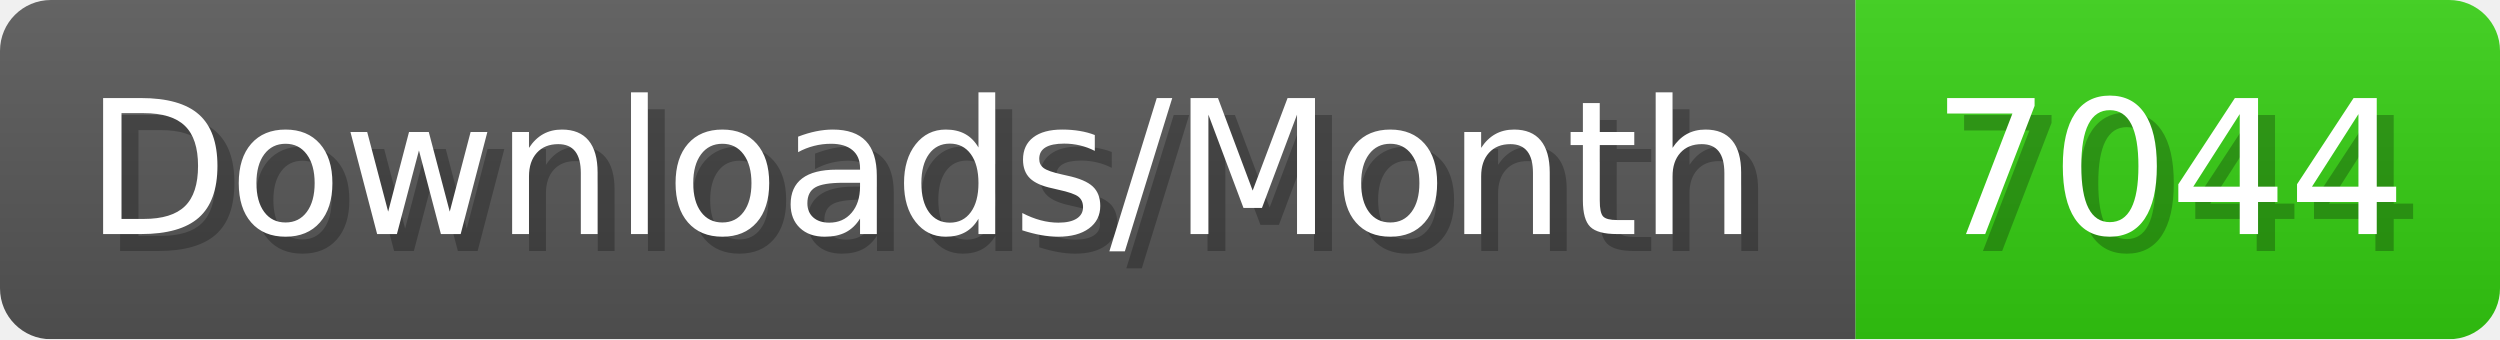
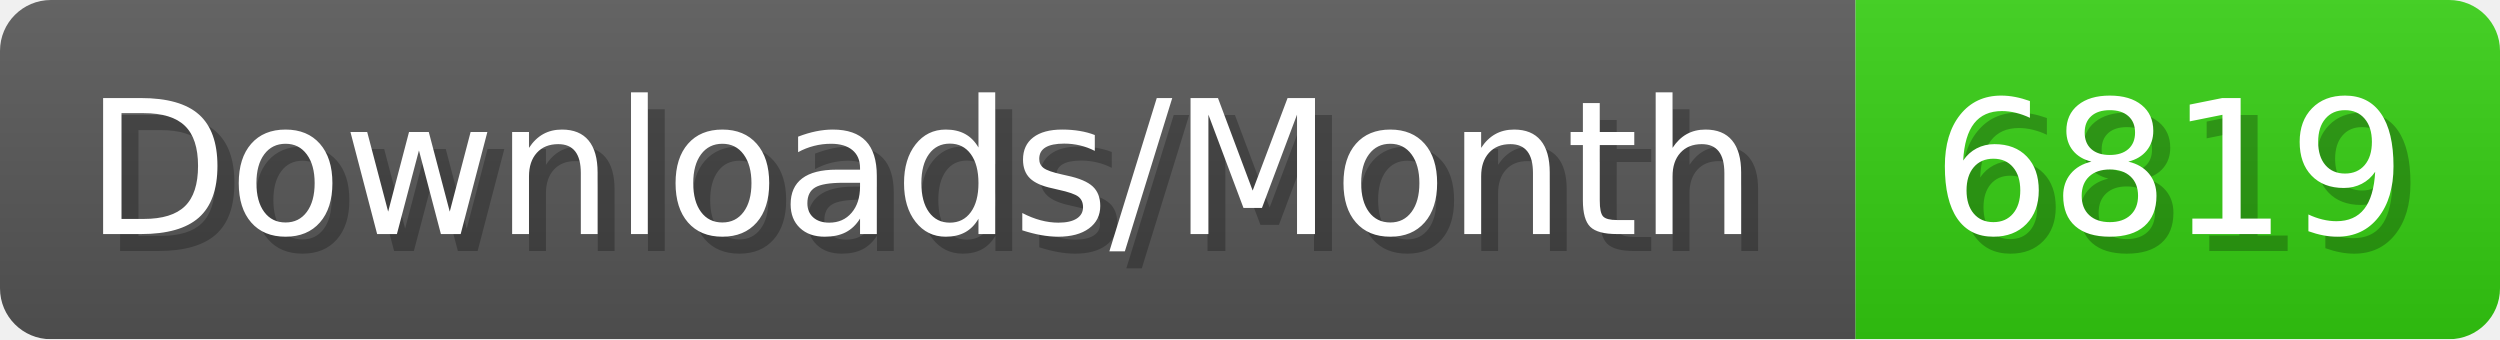
- <svg xmlns="http://www.w3.org/2000/svg" width="147.4" height="20" viewBox="0 0 1474 200" role="img" aria-label="Downloads/Month: 7044">
+ <svg xmlns="http://www.w3.org/2000/svg" width="147.4" height="20" viewBox="0 0 1474 200" role="img" aria-label="Downloads/Month: 6819">
  <linearGradient id="YlXUI" x2="0" y2="100%">
    <stop offset="0" stop-opacity=".1" stop-color="#EEE" />
    <stop offset="1" stop-opacity=".1" />
  </linearGradient>
  <mask id="JHhop">
    <rect width="1474" height="200" rx="30" fill="#FFF" />
  </mask>
  <g mask="url(#JHhop)">
    <rect width="1094" height="200" fill="#555" />
    <rect width="380" height="200" fill="#3C1" x="1094" />
    <rect width="1474" height="200" fill="url(#YlXUI)" />
  </g>
  <g aria-hidden="true" fill="#fff" text-anchor="start" font-family="Verdana,DejaVu Sans,sans-serif" font-size="110">
    <text x="60" y="148" textLength="994" fill="#000" opacity="0.25">Downloads/Month</text>
    <text x="50" y="138" textLength="994">Downloads/Month</text>
-     <text x="1149" y="148" textLength="280" fill="#000" opacity="0.25">7044</text>
-     <text x="1139" y="138" textLength="280">7044</text>
+     <text x="1149" y="148" textLength="280" fill="#000" opacity="0.25">6819</text>
+     <text x="1139" y="138" textLength="280">6819</text>
  </g>
</svg>
